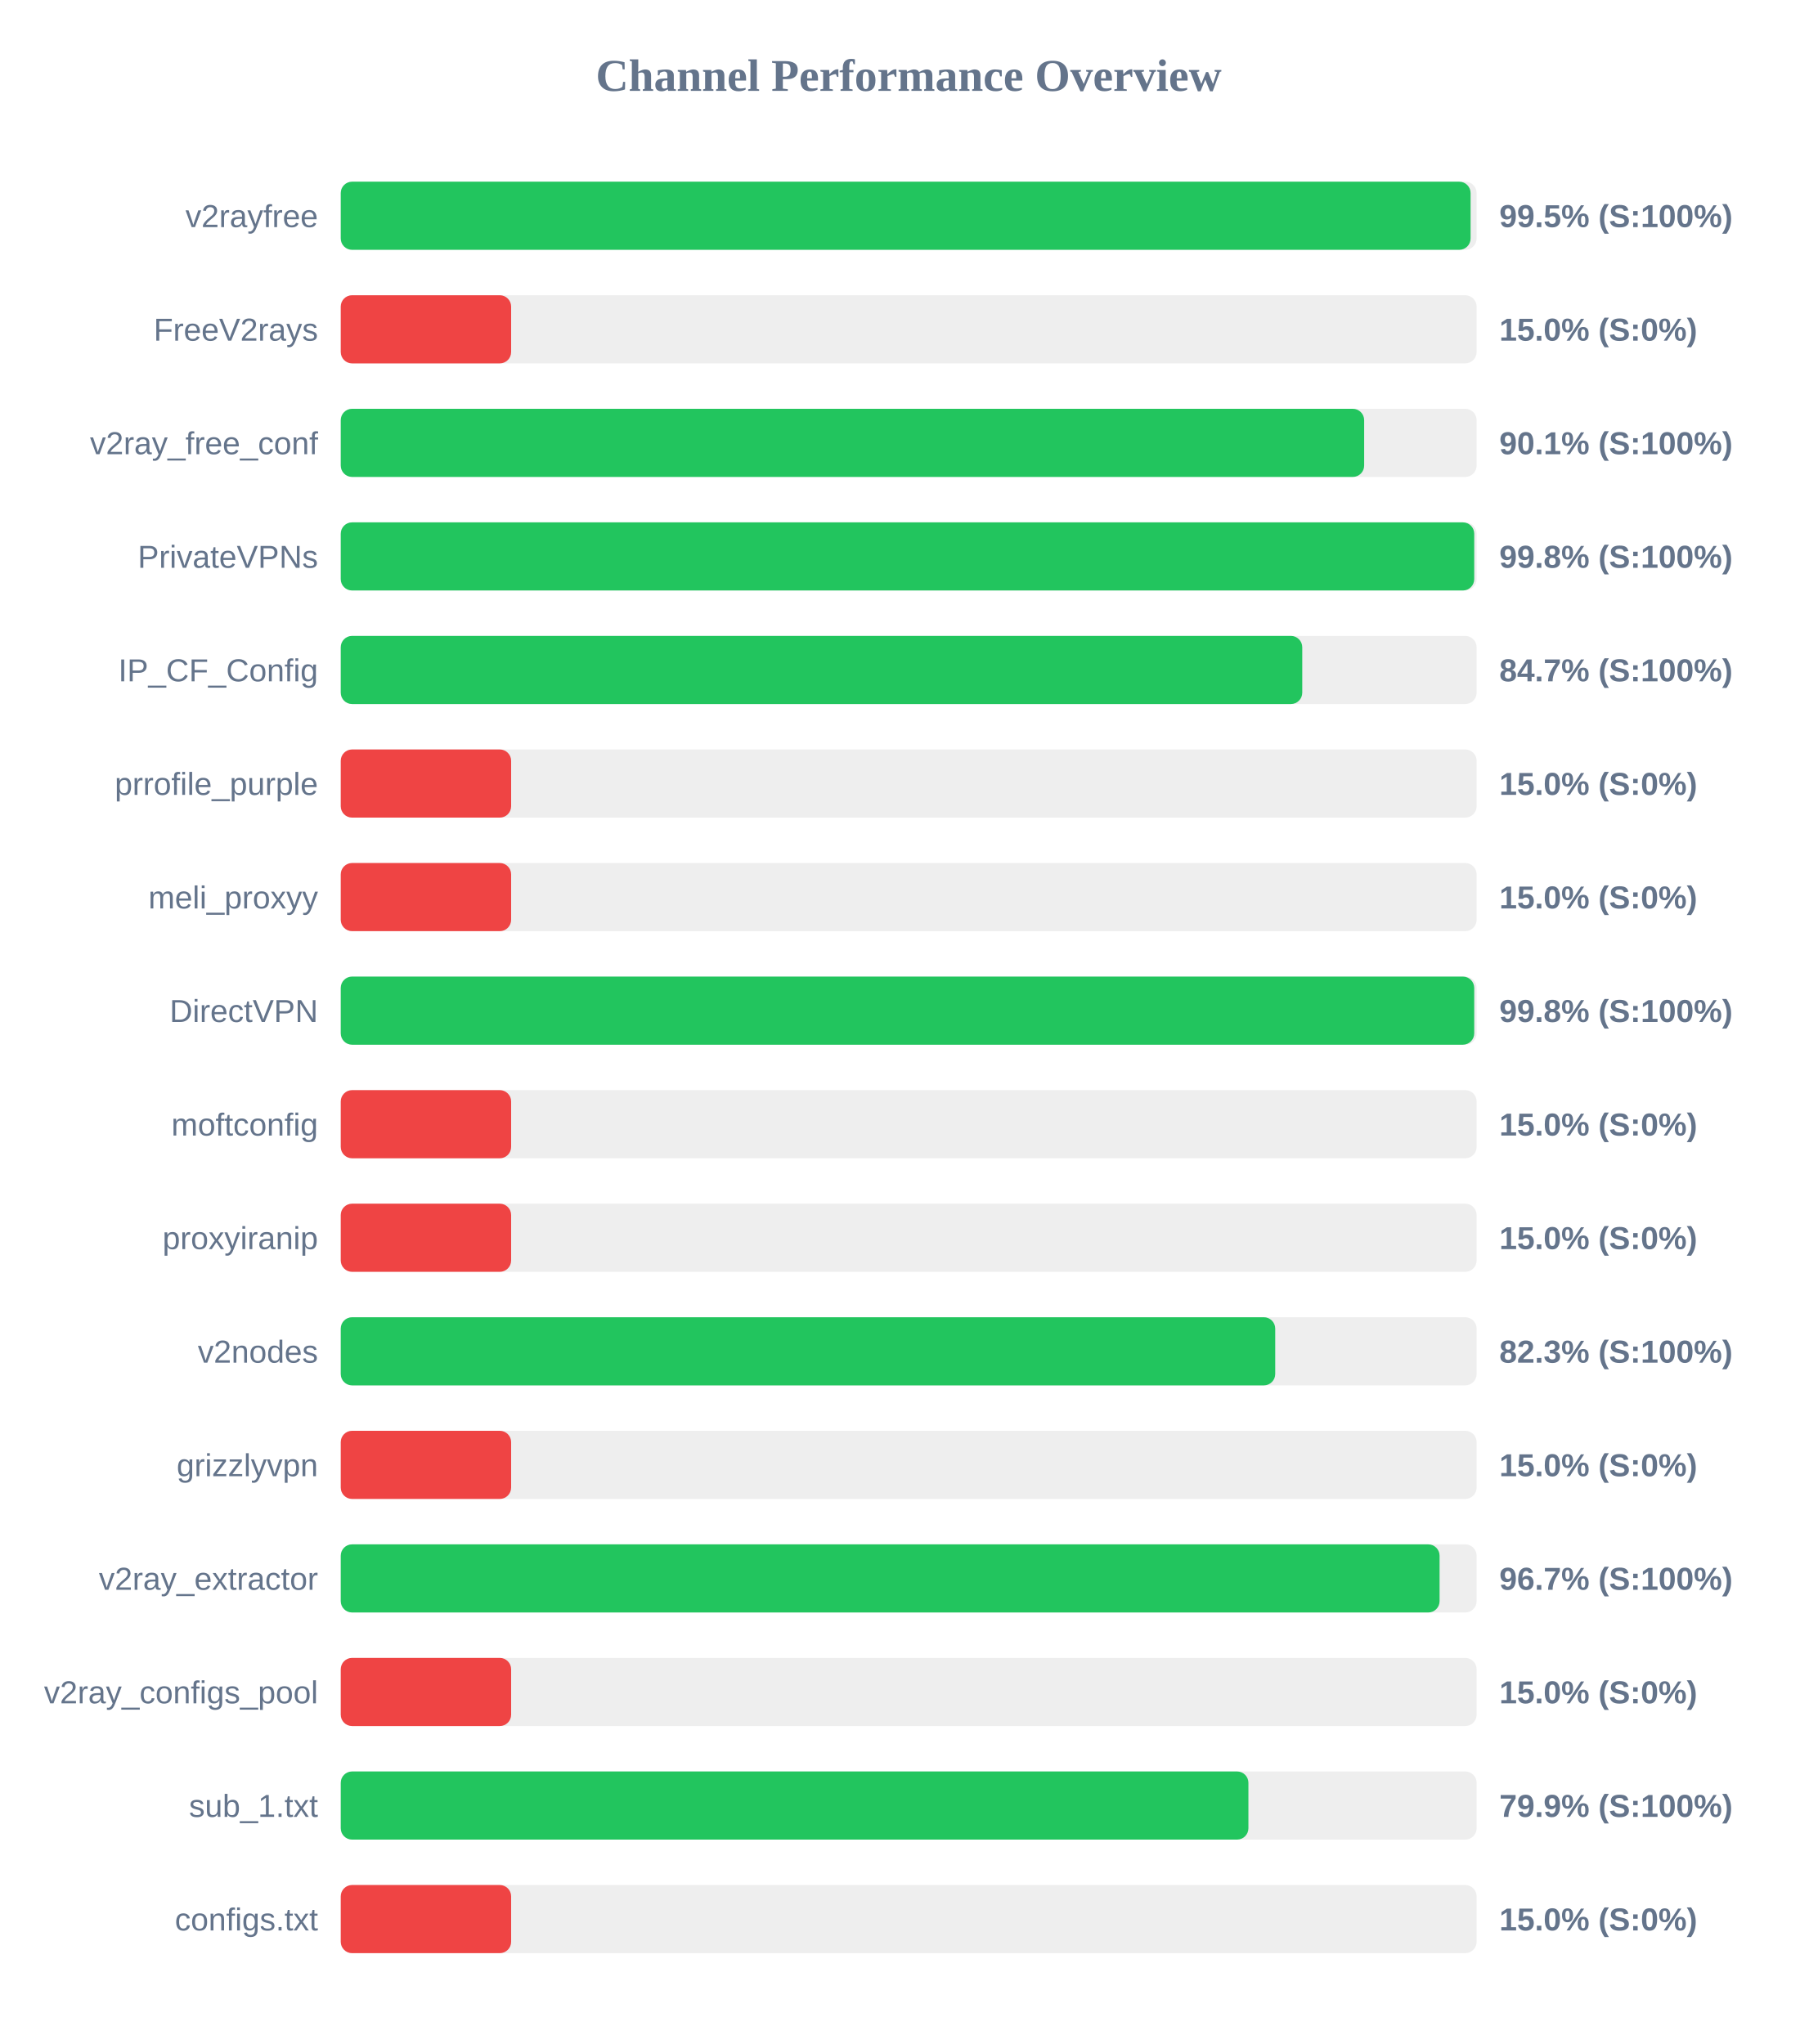
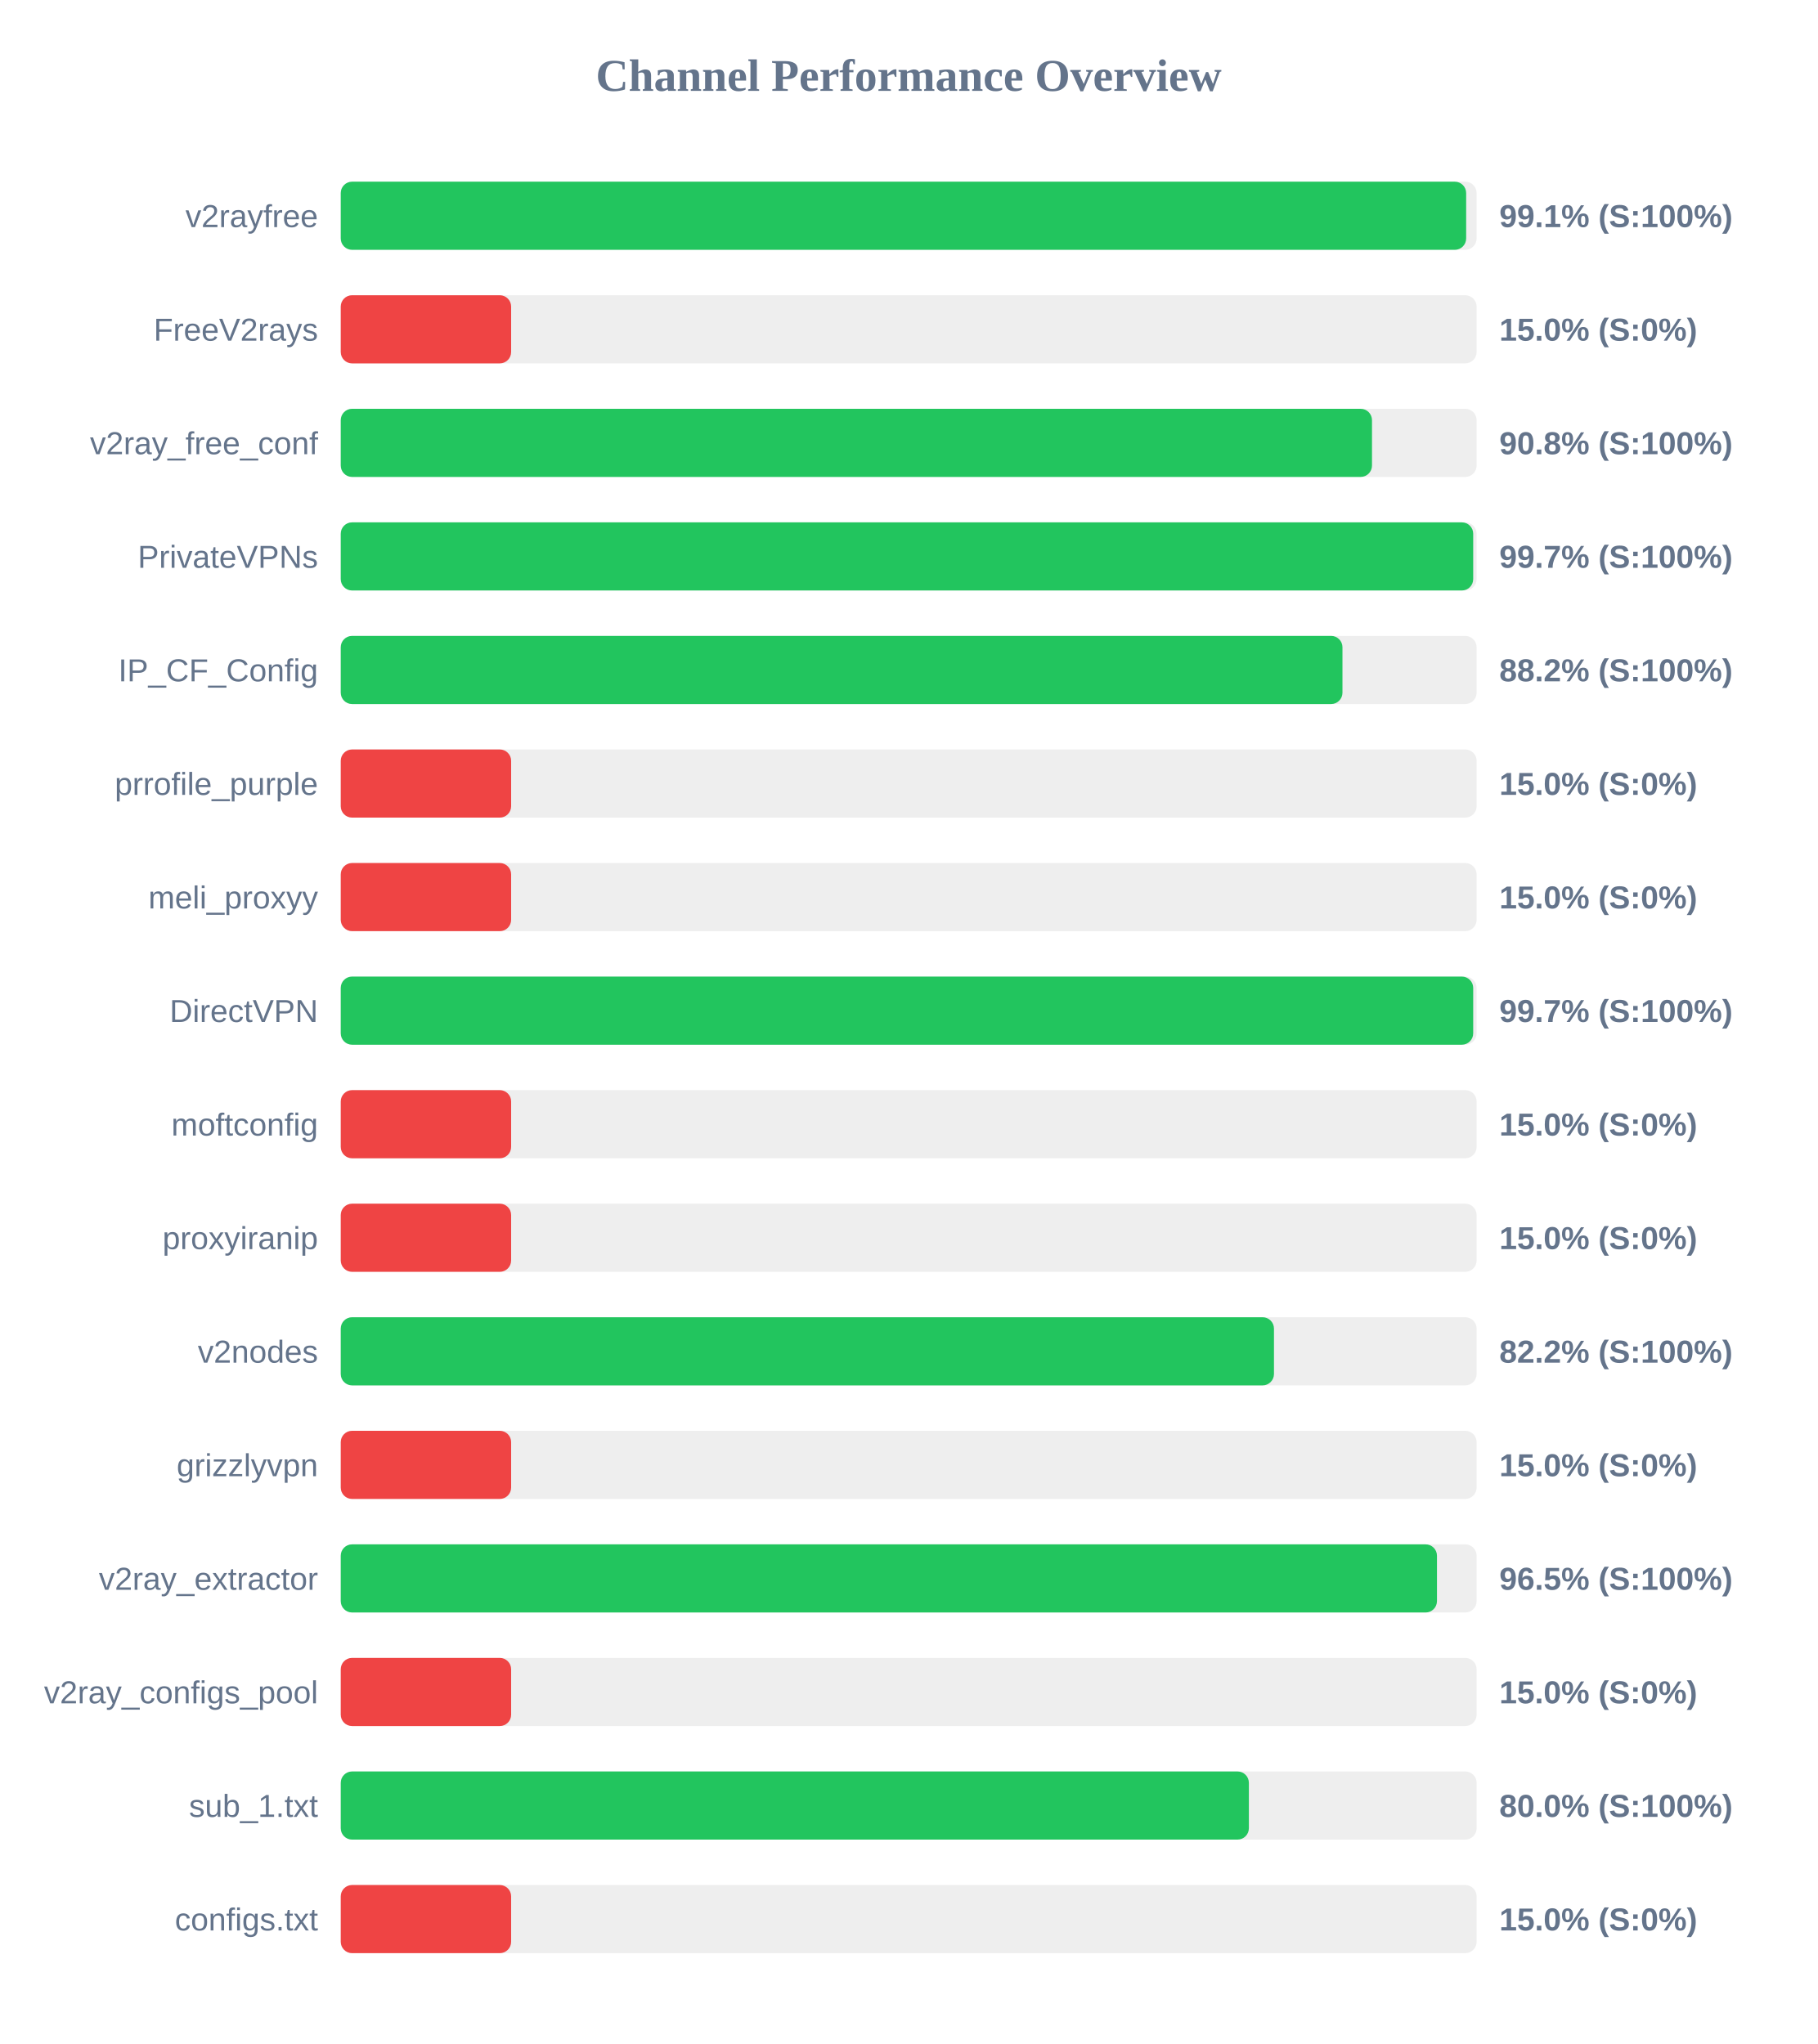
<svg xmlns="http://www.w3.org/2000/svg" width="800" height="900" version="1.1">
  <style>
        .row { font: 14px Arial; fill: #64748b; }
        .score { font: bold 14px Arial; fill: #64748b; }
    </style>
  <text x="400" y="40" text-anchor="middle" font-size="20px" font-weight="bold" fill="#64748b">Channel Performance Overview</text>
  <rect x="150" y="80" width="500" height="30" fill="#eee" rx="5" />
-   <rect x="150" y="80" width="497.35" height="30" fill="#22c55e" rx="5" />
+   <rect x="150" y="80" width="495.4" height="30" fill="#22c55e" rx="5" />
  <text x="140" y="100" text-anchor="end" class="row">v2rayfree</text>
-   <text x="660" y="100" text-anchor="start" class="score">99.5% (S:100%)</text>
+   <text x="660" y="100" text-anchor="start" class="score">99.1% (S:100%)</text>
  <rect x="150" y="130" width="500" height="30" fill="#eee" rx="5" />
  <rect x="150" y="130" width="75.0" height="30" fill="#ef4444" rx="5" />
  <text x="140" y="150" text-anchor="end" class="row">FreeV2rays</text>
  <text x="660" y="150" text-anchor="start" class="score">15.0% (S:0%)</text>
  <rect x="150" y="180" width="500" height="30" fill="#eee" rx="5" />
-   <rect x="150" y="180" width="450.5" height="30" fill="#22c55e" rx="5" />
+   <rect x="150" y="180" width="453.95" height="30" fill="#22c55e" rx="5" />
  <text x="140" y="200" text-anchor="end" class="row">v2ray_free_conf</text>
-   <text x="660" y="200" text-anchor="start" class="score">90.1% (S:100%)</text>
+   <text x="660" y="200" text-anchor="start" class="score">90.8% (S:100%)</text>
  <rect x="150" y="230" width="500" height="30" fill="#eee" rx="5" />
-   <rect x="150" y="230" width="498.95" height="30" fill="#22c55e" rx="5" />
+   <rect x="150" y="230" width="498.5" height="30" fill="#22c55e" rx="5" />
  <text x="140" y="250" text-anchor="end" class="row">PrivateVPNs</text>
-   <text x="660" y="250" text-anchor="start" class="score">99.8% (S:100%)</text>
+   <text x="660" y="250" text-anchor="start" class="score">99.7% (S:100%)</text>
  <rect x="150" y="280" width="500" height="30" fill="#eee" rx="5" />
-   <rect x="150" y="280" width="423.25" height="30" fill="#22c55e" rx="5" />
+   <rect x="150" y="280" width="440.95" height="30" fill="#22c55e" rx="5" />
  <text x="140" y="300" text-anchor="end" class="row">IP_CF_Config</text>
-   <text x="660" y="300" text-anchor="start" class="score">84.7% (S:100%)</text>
+   <text x="660" y="300" text-anchor="start" class="score">88.2% (S:100%)</text>
  <rect x="150" y="330" width="500" height="30" fill="#eee" rx="5" />
  <rect x="150" y="330" width="75.0" height="30" fill="#ef4444" rx="5" />
  <text x="140" y="350" text-anchor="end" class="row">prrofile_purple</text>
  <text x="660" y="350" text-anchor="start" class="score">15.0% (S:0%)</text>
  <rect x="150" y="380" width="500" height="30" fill="#eee" rx="5" />
  <rect x="150" y="380" width="75.0" height="30" fill="#ef4444" rx="5" />
  <text x="140" y="400" text-anchor="end" class="row">meli_proxyy</text>
  <text x="660" y="400" text-anchor="start" class="score">15.0% (S:0%)</text>
  <rect x="150" y="430" width="500" height="30" fill="#eee" rx="5" />
-   <rect x="150" y="430" width="498.95" height="30" fill="#22c55e" rx="5" />
+   <rect x="150" y="430" width="498.5" height="30" fill="#22c55e" rx="5" />
  <text x="140" y="450" text-anchor="end" class="row">DirectVPN</text>
-   <text x="660" y="450" text-anchor="start" class="score">99.8% (S:100%)</text>
+   <text x="660" y="450" text-anchor="start" class="score">99.7% (S:100%)</text>
  <rect x="150" y="480" width="500" height="30" fill="#eee" rx="5" />
  <rect x="150" y="480" width="75.0" height="30" fill="#ef4444" rx="5" />
  <text x="140" y="500" text-anchor="end" class="row">moftconfig</text>
  <text x="660" y="500" text-anchor="start" class="score">15.0% (S:0%)</text>
  <rect x="150" y="530" width="500" height="30" fill="#eee" rx="5" />
  <rect x="150" y="530" width="75.0" height="30" fill="#ef4444" rx="5" />
  <text x="140" y="550" text-anchor="end" class="row">proxyiranip</text>
  <text x="660" y="550" text-anchor="start" class="score">15.0% (S:0%)</text>
  <rect x="150" y="580" width="500" height="30" fill="#eee" rx="5" />
-   <rect x="150" y="580" width="411.35" height="30" fill="#22c55e" rx="5" />
+   <rect x="150" y="580" width="410.8" height="30" fill="#22c55e" rx="5" />
  <text x="140" y="600" text-anchor="end" class="row">v2nodes</text>
-   <text x="660" y="600" text-anchor="start" class="score">82.3% (S:100%)</text>
+   <text x="660" y="600" text-anchor="start" class="score">82.2% (S:100%)</text>
  <rect x="150" y="630" width="500" height="30" fill="#eee" rx="5" />
  <rect x="150" y="630" width="75.0" height="30" fill="#ef4444" rx="5" />
  <text x="140" y="650" text-anchor="end" class="row">grizzlyvpn</text>
  <text x="660" y="650" text-anchor="start" class="score">15.0% (S:0%)</text>
  <rect x="150" y="680" width="500" height="30" fill="#eee" rx="5" />
-   <rect x="150" y="680" width="483.7" height="30" fill="#22c55e" rx="5" />
+   <rect x="150" y="680" width="482.55" height="30" fill="#22c55e" rx="5" />
  <text x="140" y="700" text-anchor="end" class="row">v2ray_extractor</text>
-   <text x="660" y="700" text-anchor="start" class="score">96.7% (S:100%)</text>
+   <text x="660" y="700" text-anchor="start" class="score">96.5% (S:100%)</text>
  <rect x="150" y="730" width="500" height="30" fill="#eee" rx="5" />
  <rect x="150" y="730" width="75.0" height="30" fill="#ef4444" rx="5" />
  <text x="140" y="750" text-anchor="end" class="row">v2ray_configs_pool</text>
  <text x="660" y="750" text-anchor="start" class="score">15.0% (S:0%)</text>
  <rect x="150" y="780" width="500" height="30" fill="#eee" rx="5" />
-   <rect x="150" y="780" width="399.55" height="30" fill="#22c55e" rx="5" />
+   <rect x="150" y="780" width="399.75" height="30" fill="#22c55e" rx="5" />
  <text x="140" y="800" text-anchor="end" class="row">sub_1.txt</text>
-   <text x="660" y="800" text-anchor="start" class="score">79.9% (S:100%)</text>
+   <text x="660" y="800" text-anchor="start" class="score">80.0% (S:100%)</text>
  <rect x="150" y="830" width="500" height="30" fill="#eee" rx="5" />
  <rect x="150" y="830" width="75.0" height="30" fill="#ef4444" rx="5" />
  <text x="140" y="850" text-anchor="end" class="row">configs.txt</text>
  <text x="660" y="850" text-anchor="start" class="score">15.0% (S:0%)</text>
</svg>
